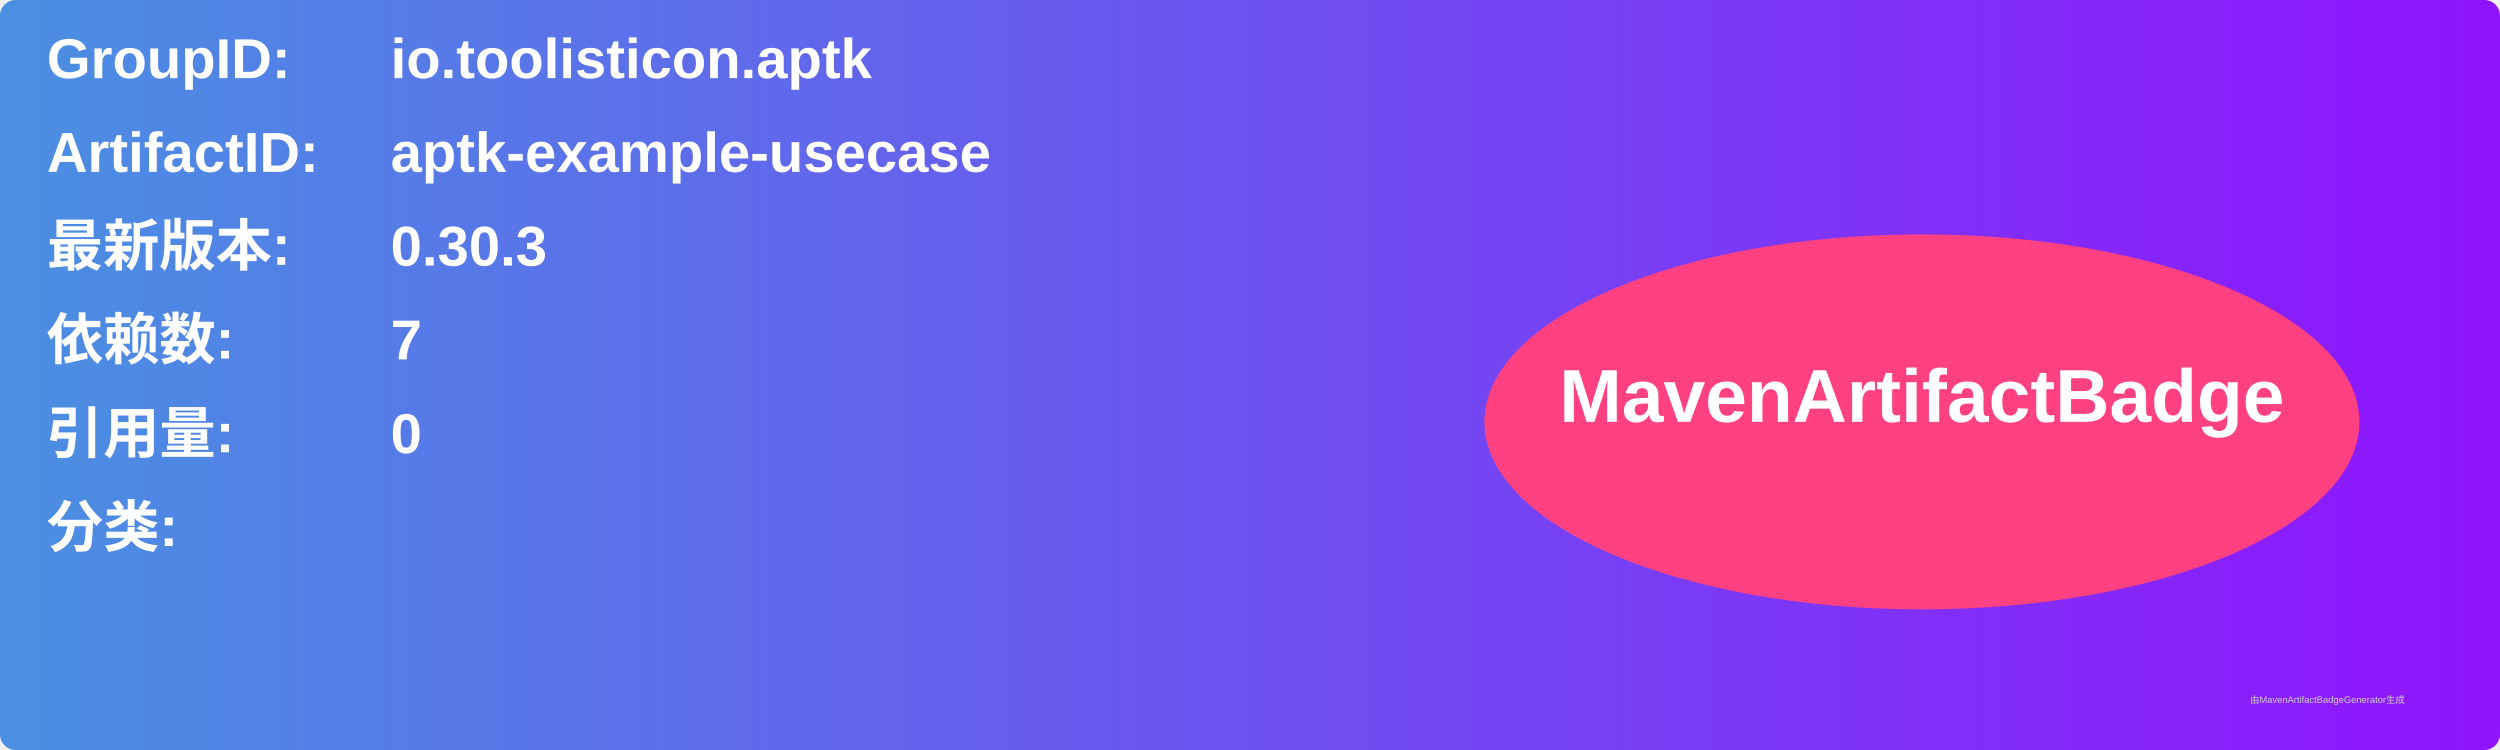
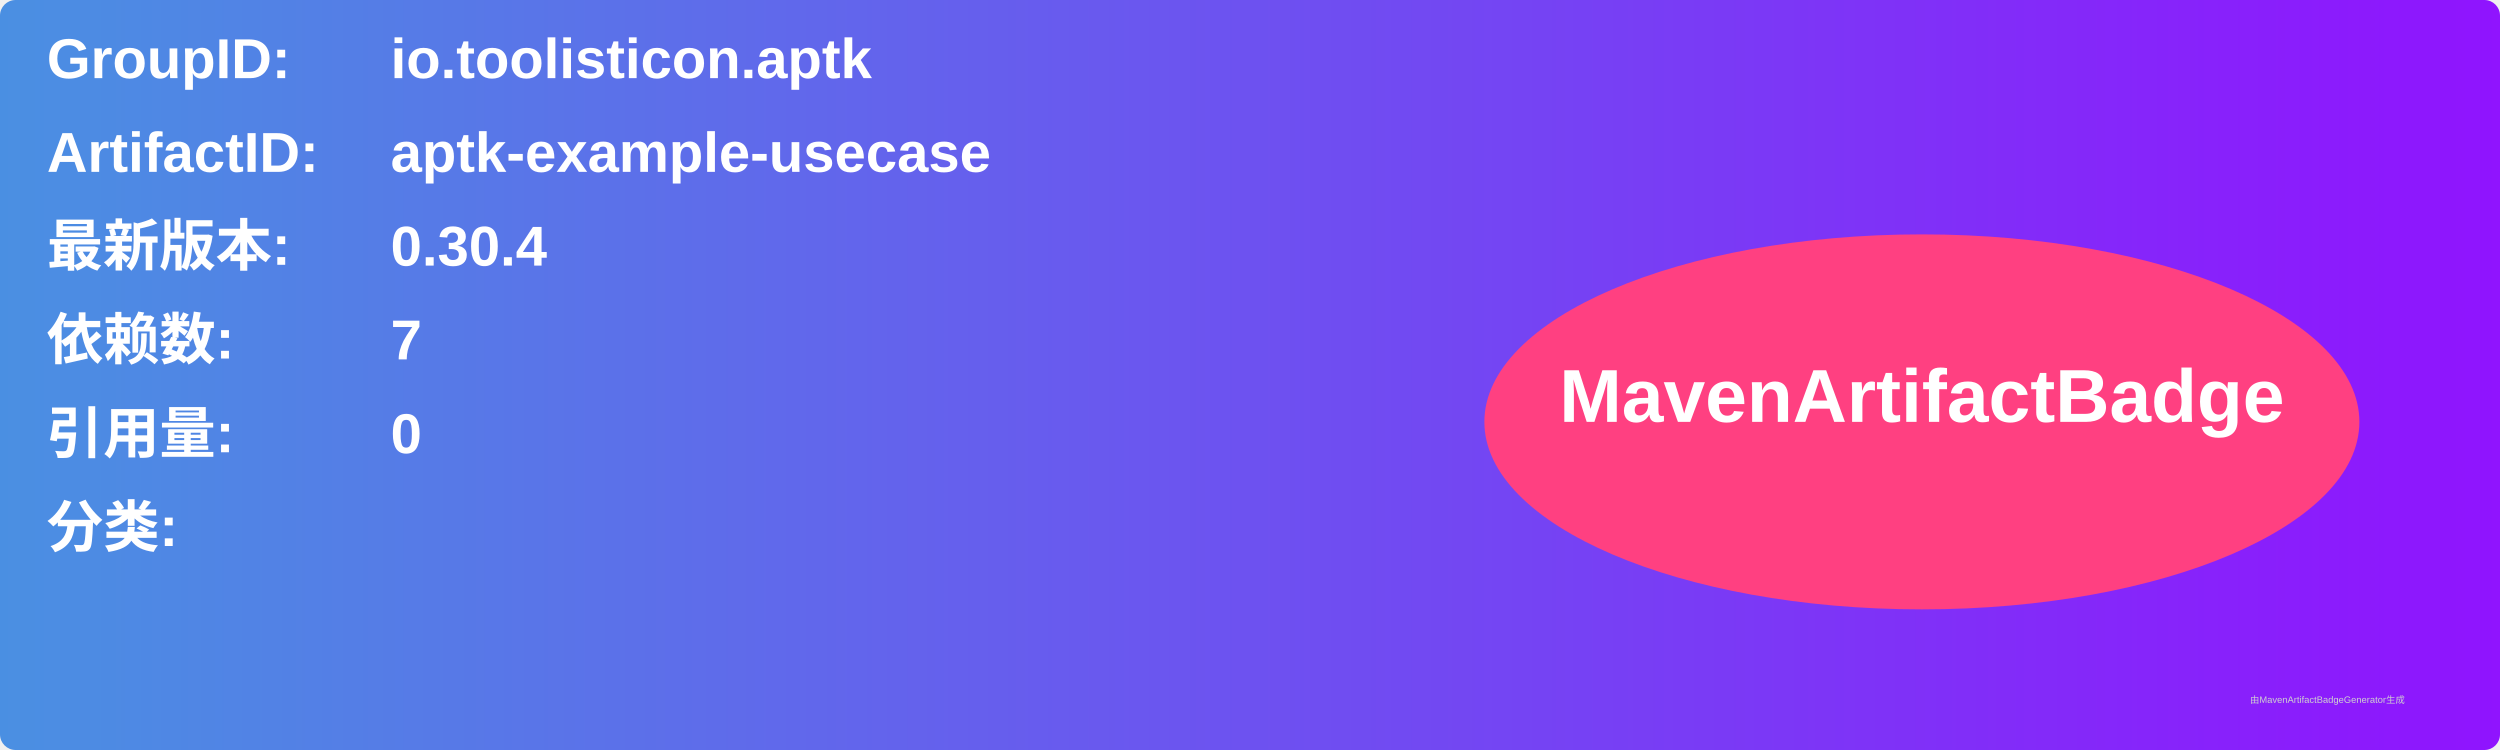
<svg xmlns="http://www.w3.org/2000/svg" width="800" height="240" viewBox="0 0 800 240">
  <linearGradient id="grad" x1="0%" y1="0%" x2="100%" y2="0%">
    <stop offset="0%" stop-color="#4a90e2" />
    <stop offset="100%" stop-color="#9013fe" />
  </linearGradient>
  <rect width="100%" height="100%" rx="5" ry="5" fill="url(#grad)" />
  <g transform="translate(15, 15)">
    <text x="0" y="10" font-family="Arial" font-size="18" fill="white" font-weight="bold" width="260">GroupID:</text>
    <text x="110" y="10" font-family="Arial" font-size="18" fill="white" font-weight="bold" width="460">io.toolisticon.aptk</text>
    <text x="0" y="40" font-family="Arial" font-size="18" fill="white" font-weight="bold" width="260">ArtifactID:</text>
    <text x="110" y="40" font-family="Arial" font-size="18" fill="white" font-weight="bold" width="460">aptk-example-usecase</text>
    <text x="0" y="70" font-family="Arial" font-size="18" fill="white" font-weight="bold">最新版本:</text>
    <text x="110" y="70" font-family="Arial" font-size="18" fill="white" font-weight="bold">
-       <tspan font-weight="bold">0.30.3</tspan>
+       <tspan font-weight="bold">0.30.4</tspan>
    </text>
    <text x="0" y="100" font-family="Arial" font-size="18" fill="white" font-weight="bold">依赖数: </text>
    <text x="110" y="100" font-family="Arial" font-size="18" fill="white">
      <tspan font-weight="bold">7</tspan>
    </text>
    <text x="0" y="130" font-family="Arial" font-size="18" fill="white" font-weight="bold">引用量: </text>
    <text x="110" y="130" font-family="Arial" font-size="18" fill="white">
      <tspan font-weight="bold">0</tspan>
    </text>
    <text x="0" y="160" font-family="Arial" font-size="18" fill="white" font-weight="bold">分类:</text>
    <text x="10" y="190" font-family="Arial" font-size="10" fill="white">
      <tspan font-weight="bold" />
    </text>
    <ellipse cx="600" cy="120" rx="140" ry="60" fill="#ff4081" />
    <text x="600" y="120" text-anchor="middle" font-family="Arial" font-size="24" fill="white" font-weight="bold">MavenArtifactBadge</text>
  </g>
  <text x="720" y="225" font-family="Arial" font-size="3" fill="#d0d0d0">由MavenArtifactBadgeGenerator生成</text>
</svg>
